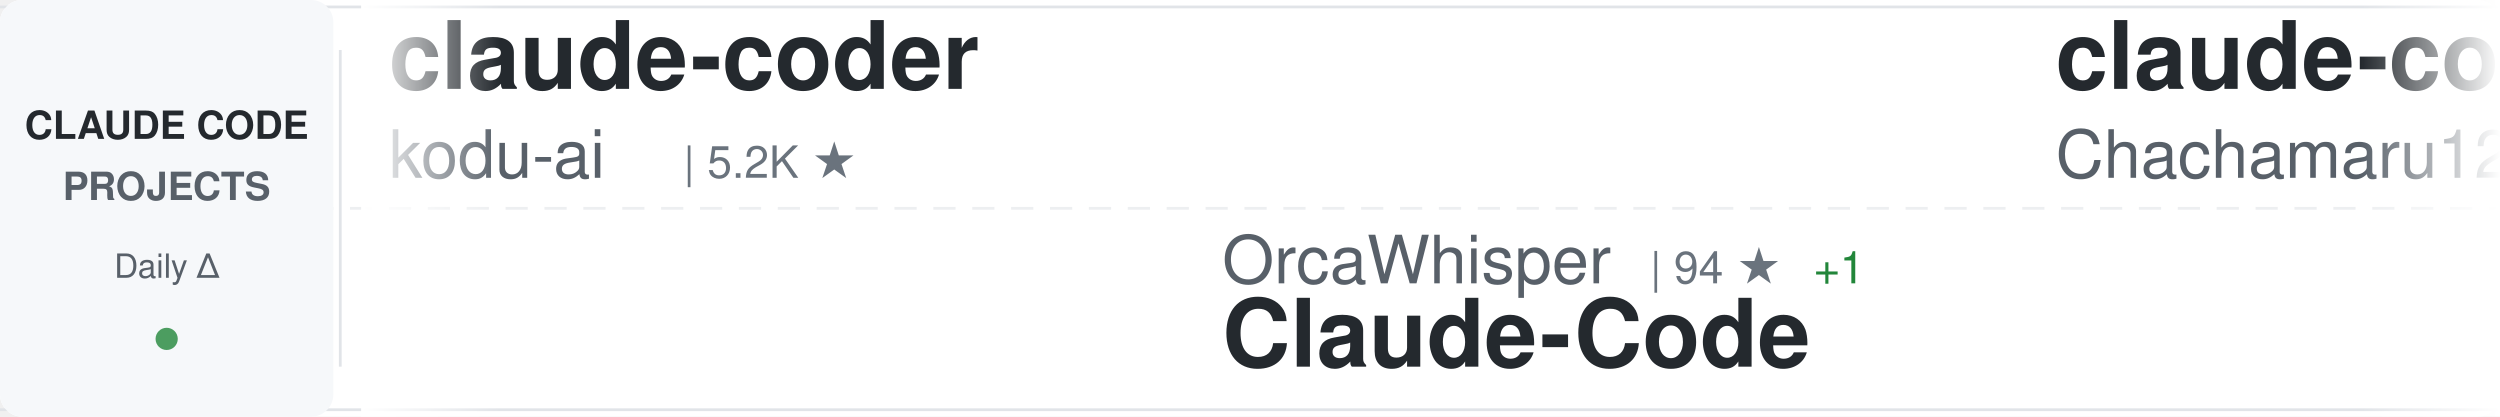
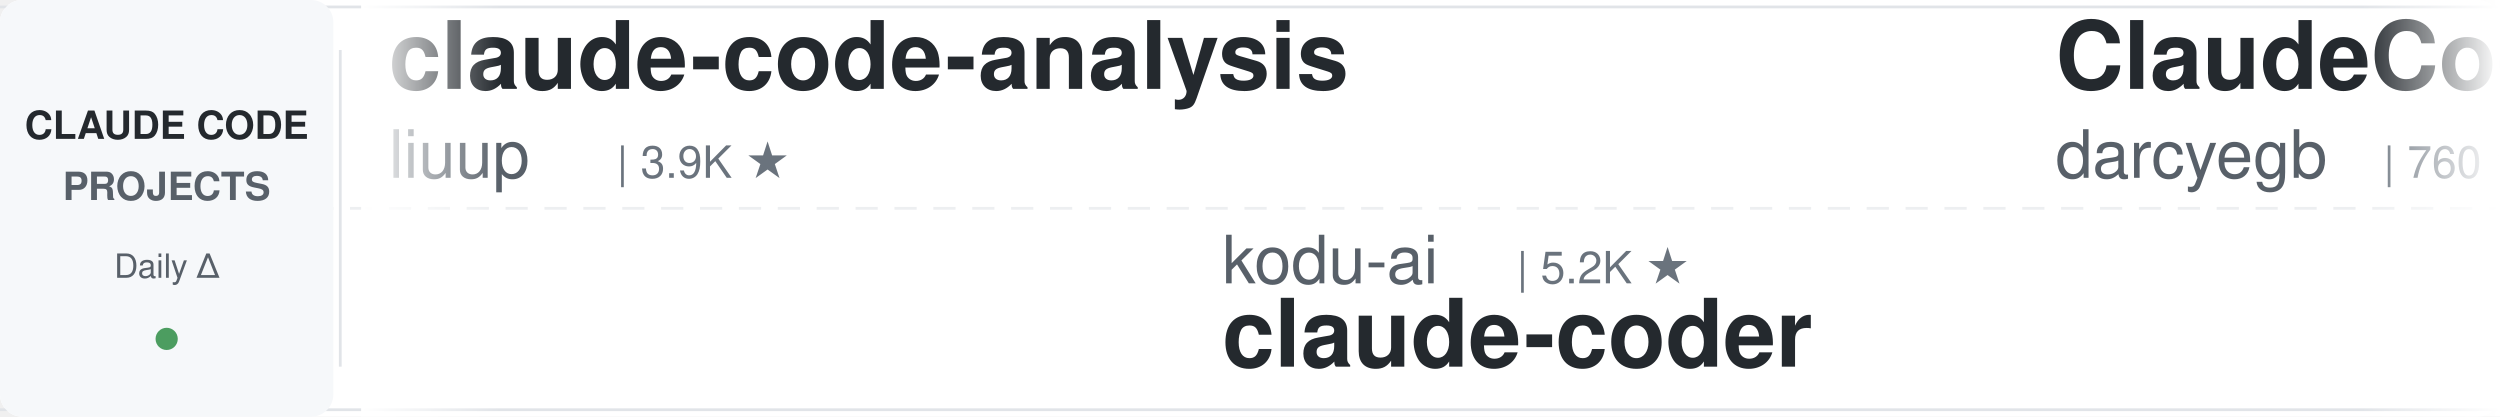
<svg xmlns="http://www.w3.org/2000/svg" width="900" height="150">
  <defs>
    <linearGradient id="awesomeLeftFade" x1="0%" y1="0%" x2="100%" y2="0%">
      <stop offset="0%" style="stop-color:#ffffff;stop-opacity:1" />
      <stop offset="100%" style="stop-color:#ffffff;stop-opacity:0" />
    </linearGradient>
    <linearGradient id="awesomeRightFade" x1="0%" y1="0%" x2="100%" y2="0%">
      <stop offset="0%" style="stop-color:#ffffff;stop-opacity:0" />
      <stop offset="100%" style="stop-color:#ffffff;stop-opacity:1" />
    </linearGradient>
  </defs>
  <rect width="900" height="150" fill="#ffffff" rx="8" />
  <rect x="0" y="2" width="900" height="1" fill="#e1e4e8" />
  <rect x="0" y="147" width="900" height="1" fill="#e1e4e8" />
  <line x1="0" y1="75" x2="900" y2="75" stroke="#e1e4e8" stroke-width="1" stroke-dasharray="8 6" opacity="0.6" />
  <rect x="0" y="0" width="120" height="150" fill="#f6f8fa" rx="8" />
  <text x="60" y="50" font-family="-apple-system, BlinkMacSystemFont, 'Segoe UI', Helvetica, Arial, sans-serif" font-size="14" font-weight="600" fill="#24292e" text-anchor="middle">CLAUDE CODE</text>
  <text x="60" y="72" font-family="-apple-system, BlinkMacSystemFont, 'Segoe UI', Helvetica, Arial, sans-serif" font-size="14" font-weight="600" fill="#586069" text-anchor="middle">PROJECTS</text>
  <text x="60" y="100" font-family="-apple-system, BlinkMacSystemFont, 'Segoe UI', Helvetica, Arial, sans-serif" font-size="12" font-weight="500" fill="#586069" text-anchor="middle">Daily Δ</text>
  <circle cx="60" cy="122" r="4" fill="#22863a" opacity="0.8" />
  <rect x="122" y="18" width="1" height="114" fill="#e1e4e8" />
  <clipPath id="awesomeTickerClip">
    <rect x="130" y="0" width="770" height="150" />
  </clipPath>
  <g clip-path="url(#awesomeTickerClip)">
    <g id="awesomeTickerItems">
      <animateTransform attributeName="transform" attributeType="XML" type="translate" from="0 0" to="-3000 0" dur="54s" repeatCount="indefinite" />
      <g transform="translate(0, 0)">
-         <text x="140" y="32" font-family="-apple-system, BlinkMacSystemFont, 'Segoe UI', Helvetica, Arial, sans-serif" font-size="34" font-weight="600" fill="#24292e">claude-coder</text>
-         <text x="140" y="64" font-family="-apple-system, BlinkMacSystemFont, 'Segoe UI', Helvetica, Arial, sans-serif" font-size="24" font-weight="400" fill="#586069">kodu-ai</text>
-         <text x="246" y="64" font-family="-apple-system, BlinkMacSystemFont, 'Segoe UI', Helvetica, Arial, sans-serif" font-size="16" font-weight="500" fill="#6a737d">| 5.2K ★</text>
+         <text x="140" y="32" font-family="-apple-system, BlinkMacSystemFont, 'Segoe UI', Helvetica, Arial, sans-serif" font-size="34" font-weight="600" fill="#24292e">claude-code-analysis</text>
+         <text x="140" y="64" font-family="-apple-system, BlinkMacSystemFont, 'Segoe UI', Helvetica, Arial, sans-serif" font-size="24" font-weight="400" fill="#586069">liuup</text>
+         <text x="222" y="64" font-family="-apple-system, BlinkMacSystemFont, 'Segoe UI', Helvetica, Arial, sans-serif" font-size="16" font-weight="500" fill="#6a737d">| 3.9K ★</text>
      </g>
      <g transform="translate(300, 0)">
-         <text x="140" y="102" font-family="-apple-system, BlinkMacSystemFont, 'Segoe UI', Helvetica, Arial, sans-serif" font-size="24" font-weight="400" fill="#586069">OrcaWhisper</text>
-         <text x="294" y="102" font-family="-apple-system, BlinkMacSystemFont, 'Segoe UI', Helvetica, Arial, sans-serif" font-size="16" font-weight="500" fill="#6a737d">| 94 ★</text>
-         <text x="353" y="102" font-family="-apple-system, BlinkMacSystemFont, 'Segoe UI', Helvetica, Arial, sans-serif" font-size="16" font-weight="500" fill="#22863a"> +1</text>
-         <text x="140" y="132" font-family="-apple-system, BlinkMacSystemFont, 'Segoe UI', Helvetica, Arial, sans-serif" font-size="34" font-weight="600" fill="#24292e">Claude-Code</text>
+         <text x="140" y="102" font-family="-apple-system, BlinkMacSystemFont, 'Segoe UI', Helvetica, Arial, sans-serif" font-size="24" font-weight="400" fill="#586069">kodu-ai</text>
+         <text x="246" y="102" font-family="-apple-system, BlinkMacSystemFont, 'Segoe UI', Helvetica, Arial, sans-serif" font-size="16" font-weight="500" fill="#6a737d">| 5.2K ★</text>
+         <text x="140" y="132" font-family="-apple-system, BlinkMacSystemFont, 'Segoe UI', Helvetica, Arial, sans-serif" font-size="34" font-weight="600" fill="#24292e">claude-coder</text>
      </g>
      <g transform="translate(600, 0)">
-         <text x="140" y="32" font-family="-apple-system, BlinkMacSystemFont, 'Segoe UI', Helvetica, Arial, sans-serif" font-size="34" font-weight="600" fill="#24292e">claude-code-harness</text>
-         <text x="140" y="64" font-family="-apple-system, BlinkMacSystemFont, 'Segoe UI', Helvetica, Arial, sans-serif" font-size="24" font-weight="400" fill="#586069">Chachamaru127</text>
-         <text x="318" y="64" font-family="-apple-system, BlinkMacSystemFont, 'Segoe UI', Helvetica, Arial, sans-serif" font-size="16" font-weight="500" fill="#6a737d">| 3.1K ★</text>
-         <text x="395" y="64" font-family="-apple-system, BlinkMacSystemFont, 'Segoe UI', Helvetica, Arial, sans-serif" font-size="16" font-weight="500" fill="#22863a"> +1</text>
-       </g>
-       <g transform="translate(900, 0)">
-         <text x="140" y="102" font-family="-apple-system, BlinkMacSystemFont, 'Segoe UI', Helvetica, Arial, sans-serif" font-size="24" font-weight="400" fill="#586069">anthropics</text>
-         <text x="282" y="102" font-family="-apple-system, BlinkMacSystemFont, 'Segoe UI', Helvetica, Arial, sans-serif" font-size="16" font-weight="500" fill="#6a737d">| 6.2K ★</text>
-         <text x="359" y="102" font-family="-apple-system, BlinkMacSystemFont, 'Segoe UI', Helvetica, Arial, sans-serif" font-size="16" font-weight="500" fill="#22863a"> +1</text>
-         <text x="140" y="132" font-family="-apple-system, BlinkMacSystemFont, 'Segoe UI', Helvetica, Arial, sans-serif" font-size="34" font-weight="600" fill="#24292e">claude-code-security-rev...</text>
-       </g>
-       <g transform="translate(1200, 0)">
        <text x="140" y="32" font-family="-apple-system, BlinkMacSystemFont, 'Segoe UI', Helvetica, Arial, sans-serif" font-size="34" font-weight="600" fill="#24292e">ClaudeCodeAgents</text>
        <text x="140" y="64" font-family="-apple-system, BlinkMacSystemFont, 'Segoe UI', Helvetica, Arial, sans-serif" font-size="24" font-weight="400" fill="#586069">darcyegb</text>
        <text x="258" y="64" font-family="-apple-system, BlinkMacSystemFont, 'Segoe UI', Helvetica, Arial, sans-serif" font-size="16" font-weight="500" fill="#6a737d">| 760 ★</text>
-         <text x="326" y="64" font-family="-apple-system, BlinkMacSystemFont, 'Segoe UI', Helvetica, Arial, sans-serif" font-size="16" font-weight="500" fill="#22863a"> +1</text>
+       </g>
+       <g transform="translate(900, 0)">
+         <text x="140" y="102" font-family="-apple-system, BlinkMacSystemFont, 'Segoe UI', Helvetica, Arial, sans-serif" font-size="24" font-weight="400" fill="#586069">centminmod</text>
+         <text x="282" y="102" font-family="-apple-system, BlinkMacSystemFont, 'Segoe UI', Helvetica, Arial, sans-serif" font-size="16" font-weight="500" fill="#6a737d">| 2.6K ★</text>
+         <text x="140" y="132" font-family="-apple-system, BlinkMacSystemFont, 'Segoe UI', Helvetica, Arial, sans-serif" font-size="34" font-weight="600" fill="#24292e">my-claude-code-setup</text>
+       </g>
+       <g transform="translate(1200, 0)">
+         <text x="140" y="32" font-family="-apple-system, BlinkMacSystemFont, 'Segoe UI', Helvetica, Arial, sans-serif" font-size="34" font-weight="600" fill="#24292e">Claude-code</text>
+         <text x="140" y="64" font-family="-apple-system, BlinkMacSystemFont, 'Segoe UI', Helvetica, Arial, sans-serif" font-size="24" font-weight="400" fill="#586069">fazxes</text>
+         <text x="234" y="64" font-family="-apple-system, BlinkMacSystemFont, 'Segoe UI', Helvetica, Arial, sans-serif" font-size="16" font-weight="500" fill="#6a737d">| 234 ★</text>
      </g>
      <g transform="translate(1500, 0)">
-         <text x="140" y="102" font-family="-apple-system, BlinkMacSystemFont, 'Segoe UI', Helvetica, Arial, sans-serif" font-size="24" font-weight="400" fill="#586069">chauncygu</text>
-         <text x="270" y="102" font-family="-apple-system, BlinkMacSystemFont, 'Segoe UI', Helvetica, Arial, sans-serif" font-size="16" font-weight="500" fill="#6a737d">| 2.8K ★</text>
-         <text x="347" y="102" font-family="-apple-system, BlinkMacSystemFont, 'Segoe UI', Helvetica, Arial, sans-serif" font-size="16" font-weight="500" fill="#22863a"> +1</text>
-         <text x="140" y="132" font-family="-apple-system, BlinkMacSystemFont, 'Segoe UI', Helvetica, Arial, sans-serif" font-size="34" font-weight="600" fill="#24292e">collection-claude-code-s...</text>
+         <text x="140" y="102" font-family="-apple-system, BlinkMacSystemFont, 'Segoe UI', Helvetica, Arial, sans-serif" font-size="24" font-weight="400" fill="#586069">feiskyer</text>
+         <text x="258" y="102" font-family="-apple-system, BlinkMacSystemFont, 'Segoe UI', Helvetica, Arial, sans-serif" font-size="16" font-weight="500" fill="#6a737d">| 1.6K ★</text>
+         <text x="140" y="132" font-family="-apple-system, BlinkMacSystemFont, 'Segoe UI', Helvetica, Arial, sans-serif" font-size="34" font-weight="600" fill="#24292e">claude-code-settings</text>
      </g>
      <g transform="translate(1800, 0)">
+         <text x="140" y="32" font-family="-apple-system, BlinkMacSystemFont, 'Segoe UI', Helvetica, Arial, sans-serif" font-size="34" font-weight="600" fill="#24292e">ECC</text>
+         <text x="140" y="64" font-family="-apple-system, BlinkMacSystemFont, 'Segoe UI', Helvetica, Arial, sans-serif" font-size="24" font-weight="400" fill="#586069">affaan-m</text>
+         <text x="258" y="64" font-family="-apple-system, BlinkMacSystemFont, 'Segoe UI', Helvetica, Arial, sans-serif" font-size="16" font-weight="500" fill="#6a737d">| 248.1K ★</text>
+         <text x="353" y="64" font-family="-apple-system, BlinkMacSystemFont, 'Segoe UI', Helvetica, Arial, sans-serif" font-size="16" font-weight="500" fill="#22863a"> +336</text>
+       </g>
+       <g transform="translate(2100, 0)">
+         <text x="140" y="102" font-family="-apple-system, BlinkMacSystemFont, 'Segoe UI', Helvetica, Arial, sans-serif" font-size="24" font-weight="400" fill="#586069">ghuntley</text>
+         <text x="258" y="102" font-family="-apple-system, BlinkMacSystemFont, 'Segoe UI', Helvetica, Arial, sans-serif" font-size="16" font-weight="500" fill="#6a737d">| 990 ★</text>
+         <text x="140" y="132" font-family="-apple-system, BlinkMacSystemFont, 'Segoe UI', Helvetica, Arial, sans-serif" font-size="34" font-weight="600" fill="#24292e">claude-code-source-code-...</text>
+       </g>
+       <g transform="translate(2400, 0)">
        <text x="140" y="32" font-family="-apple-system, BlinkMacSystemFont, 'Segoe UI', Helvetica, Arial, sans-serif" font-size="34" font-weight="600" fill="#24292e">Claude-Code-Usage-Monito...</text>
        <text x="140" y="64" font-family="-apple-system, BlinkMacSystemFont, 'Segoe UI', Helvetica, Arial, sans-serif" font-size="24" font-weight="400" fill="#586069">Maciek-roboblog</text>
        <text x="342" y="64" font-family="-apple-system, BlinkMacSystemFont, 'Segoe UI', Helvetica, Arial, sans-serif" font-size="16" font-weight="500" fill="#6a737d">| 8.7K ★</text>
-         <text x="419" y="64" font-family="-apple-system, BlinkMacSystemFont, 'Segoe UI', Helvetica, Arial, sans-serif" font-size="16" font-weight="500" fill="#22863a"> +1</text>
-       </g>
-       <g transform="translate(2100, 0)">
-         <text x="140" y="102" font-family="-apple-system, BlinkMacSystemFont, 'Segoe UI', Helvetica, Arial, sans-serif" font-size="24" font-weight="400" fill="#586069">JrCx7scC</text>
-         <text x="258" y="102" font-family="-apple-system, BlinkMacSystemFont, 'Segoe UI', Helvetica, Arial, sans-serif" font-size="16" font-weight="500" fill="#6a737d">| 375 ★</text>
-         <text x="140" y="132" font-family="-apple-system, BlinkMacSystemFont, 'Segoe UI', Helvetica, Arial, sans-serif" font-size="34" font-weight="600" fill="#24292e">claude-code-source</text>
-       </g>
-       <g transform="translate(2400, 0)">
-         <text x="140" y="32" font-family="-apple-system, BlinkMacSystemFont, 'Segoe UI', Helvetica, Arial, sans-serif" font-size="34" font-weight="600" fill="#24292e">learn-claude-code</text>
-         <text x="140" y="64" font-family="-apple-system, BlinkMacSystemFont, 'Segoe UI', Helvetica, Arial, sans-serif" font-size="24" font-weight="400" fill="#586069">shareAI-lab</text>
-         <text x="294" y="64" font-family="-apple-system, BlinkMacSystemFont, 'Segoe UI', Helvetica, Arial, sans-serif" font-size="16" font-weight="500" fill="#6a737d">| 76.0K ★</text>
-         <text x="380" y="64" font-family="-apple-system, BlinkMacSystemFont, 'Segoe UI', Helvetica, Arial, sans-serif" font-size="16" font-weight="500" fill="#22863a"> +26</text>
      </g>
      <g transform="translate(2700, 0)">
-         <text x="140" y="102" font-family="-apple-system, BlinkMacSystemFont, 'Segoe UI', Helvetica, Arial, sans-serif" font-size="24" font-weight="400" fill="#586069">ponponon</text>
-         <text x="258" y="102" font-family="-apple-system, BlinkMacSystemFont, 'Segoe UI', Helvetica, Arial, sans-serif" font-size="16" font-weight="500" fill="#6a737d">| 2.3K ★</text>
-         <text x="140" y="132" font-family="-apple-system, BlinkMacSystemFont, 'Segoe UI', Helvetica, Arial, sans-serif" font-size="34" font-weight="600" fill="#24292e">claude_code_src</text>
+         <text x="140" y="102" font-family="-apple-system, BlinkMacSystemFont, 'Segoe UI', Helvetica, Arial, sans-serif" font-size="24" font-weight="400" fill="#586069">nicedreamzapp</text>
+         <text x="318" y="102" font-family="-apple-system, BlinkMacSystemFont, 'Segoe UI', Helvetica, Arial, sans-serif" font-size="16" font-weight="500" fill="#6a737d">| 3.3K ★</text>
+         <text x="395" y="102" font-family="-apple-system, BlinkMacSystemFont, 'Segoe UI', Helvetica, Arial, sans-serif" font-size="16" font-weight="500" fill="#22863a"> +1</text>
+         <text x="140" y="132" font-family="-apple-system, BlinkMacSystemFont, 'Segoe UI', Helvetica, Arial, sans-serif" font-size="34" font-weight="600" fill="#24292e">claude-code-local</text>
      </g>
      <g transform="translate(3000, 0)">
-         <text x="140" y="32" font-family="-apple-system, BlinkMacSystemFont, 'Segoe UI', Helvetica, Arial, sans-serif" font-size="34" font-weight="600" fill="#24292e">claude-coder</text>
-         <text x="140" y="64" font-family="-apple-system, BlinkMacSystemFont, 'Segoe UI', Helvetica, Arial, sans-serif" font-size="24" font-weight="400" fill="#586069">kodu-ai</text>
-         <text x="246" y="64" font-family="-apple-system, BlinkMacSystemFont, 'Segoe UI', Helvetica, Arial, sans-serif" font-size="16" font-weight="500" fill="#6a737d">| 5.2K ★</text>
+         <text x="140" y="32" font-family="-apple-system, BlinkMacSystemFont, 'Segoe UI', Helvetica, Arial, sans-serif" font-size="34" font-weight="600" fill="#24292e">claude-code-analysis</text>
+         <text x="140" y="64" font-family="-apple-system, BlinkMacSystemFont, 'Segoe UI', Helvetica, Arial, sans-serif" font-size="24" font-weight="400" fill="#586069">liuup</text>
+         <text x="222" y="64" font-family="-apple-system, BlinkMacSystemFont, 'Segoe UI', Helvetica, Arial, sans-serif" font-size="16" font-weight="500" fill="#6a737d">| 3.9K ★</text>
      </g>
      <g transform="translate(3300, 0)">
-         <text x="140" y="102" font-family="-apple-system, BlinkMacSystemFont, 'Segoe UI', Helvetica, Arial, sans-serif" font-size="24" font-weight="400" fill="#586069">OrcaWhisper</text>
-         <text x="294" y="102" font-family="-apple-system, BlinkMacSystemFont, 'Segoe UI', Helvetica, Arial, sans-serif" font-size="16" font-weight="500" fill="#6a737d">| 94 ★</text>
-         <text x="353" y="102" font-family="-apple-system, BlinkMacSystemFont, 'Segoe UI', Helvetica, Arial, sans-serif" font-size="16" font-weight="500" fill="#22863a"> +1</text>
-         <text x="140" y="132" font-family="-apple-system, BlinkMacSystemFont, 'Segoe UI', Helvetica, Arial, sans-serif" font-size="34" font-weight="600" fill="#24292e">Claude-Code</text>
+         <text x="140" y="102" font-family="-apple-system, BlinkMacSystemFont, 'Segoe UI', Helvetica, Arial, sans-serif" font-size="24" font-weight="400" fill="#586069">kodu-ai</text>
+         <text x="246" y="102" font-family="-apple-system, BlinkMacSystemFont, 'Segoe UI', Helvetica, Arial, sans-serif" font-size="16" font-weight="500" fill="#6a737d">| 5.2K ★</text>
+         <text x="140" y="132" font-family="-apple-system, BlinkMacSystemFont, 'Segoe UI', Helvetica, Arial, sans-serif" font-size="34" font-weight="600" fill="#24292e">claude-coder</text>
      </g>
      <g transform="translate(3600, 0)">
-         <text x="140" y="32" font-family="-apple-system, BlinkMacSystemFont, 'Segoe UI', Helvetica, Arial, sans-serif" font-size="34" font-weight="600" fill="#24292e">claude-code-harness</text>
-         <text x="140" y="64" font-family="-apple-system, BlinkMacSystemFont, 'Segoe UI', Helvetica, Arial, sans-serif" font-size="24" font-weight="400" fill="#586069">Chachamaru127</text>
-         <text x="318" y="64" font-family="-apple-system, BlinkMacSystemFont, 'Segoe UI', Helvetica, Arial, sans-serif" font-size="16" font-weight="500" fill="#6a737d">| 3.1K ★</text>
-         <text x="395" y="64" font-family="-apple-system, BlinkMacSystemFont, 'Segoe UI', Helvetica, Arial, sans-serif" font-size="16" font-weight="500" fill="#22863a"> +1</text>
+         <text x="140" y="32" font-family="-apple-system, BlinkMacSystemFont, 'Segoe UI', Helvetica, Arial, sans-serif" font-size="34" font-weight="600" fill="#24292e">ClaudeCodeAgents</text>
+         <text x="140" y="64" font-family="-apple-system, BlinkMacSystemFont, 'Segoe UI', Helvetica, Arial, sans-serif" font-size="24" font-weight="400" fill="#586069">darcyegb</text>
+         <text x="258" y="64" font-family="-apple-system, BlinkMacSystemFont, 'Segoe UI', Helvetica, Arial, sans-serif" font-size="16" font-weight="500" fill="#6a737d">| 760 ★</text>
      </g>
      <g transform="translate(3900, 0)">
-         <text x="140" y="102" font-family="-apple-system, BlinkMacSystemFont, 'Segoe UI', Helvetica, Arial, sans-serif" font-size="24" font-weight="400" fill="#586069">anthropics</text>
-         <text x="282" y="102" font-family="-apple-system, BlinkMacSystemFont, 'Segoe UI', Helvetica, Arial, sans-serif" font-size="16" font-weight="500" fill="#6a737d">| 6.2K ★</text>
-         <text x="359" y="102" font-family="-apple-system, BlinkMacSystemFont, 'Segoe UI', Helvetica, Arial, sans-serif" font-size="16" font-weight="500" fill="#22863a"> +1</text>
-         <text x="140" y="132" font-family="-apple-system, BlinkMacSystemFont, 'Segoe UI', Helvetica, Arial, sans-serif" font-size="34" font-weight="600" fill="#24292e">claude-code-security-rev...</text>
+         <text x="140" y="102" font-family="-apple-system, BlinkMacSystemFont, 'Segoe UI', Helvetica, Arial, sans-serif" font-size="24" font-weight="400" fill="#586069">centminmod</text>
+         <text x="282" y="102" font-family="-apple-system, BlinkMacSystemFont, 'Segoe UI', Helvetica, Arial, sans-serif" font-size="16" font-weight="500" fill="#6a737d">| 2.6K ★</text>
+         <text x="140" y="132" font-family="-apple-system, BlinkMacSystemFont, 'Segoe UI', Helvetica, Arial, sans-serif" font-size="34" font-weight="600" fill="#24292e">my-claude-code-setup</text>
      </g>
    </g>
  </g>
  <rect x="130" y="0" width="50" height="150" fill="url(#awesomeLeftFade)" />
  <rect x="850" y="0" width="50" height="150" fill="url(#awesomeRightFade)" />
</svg>
